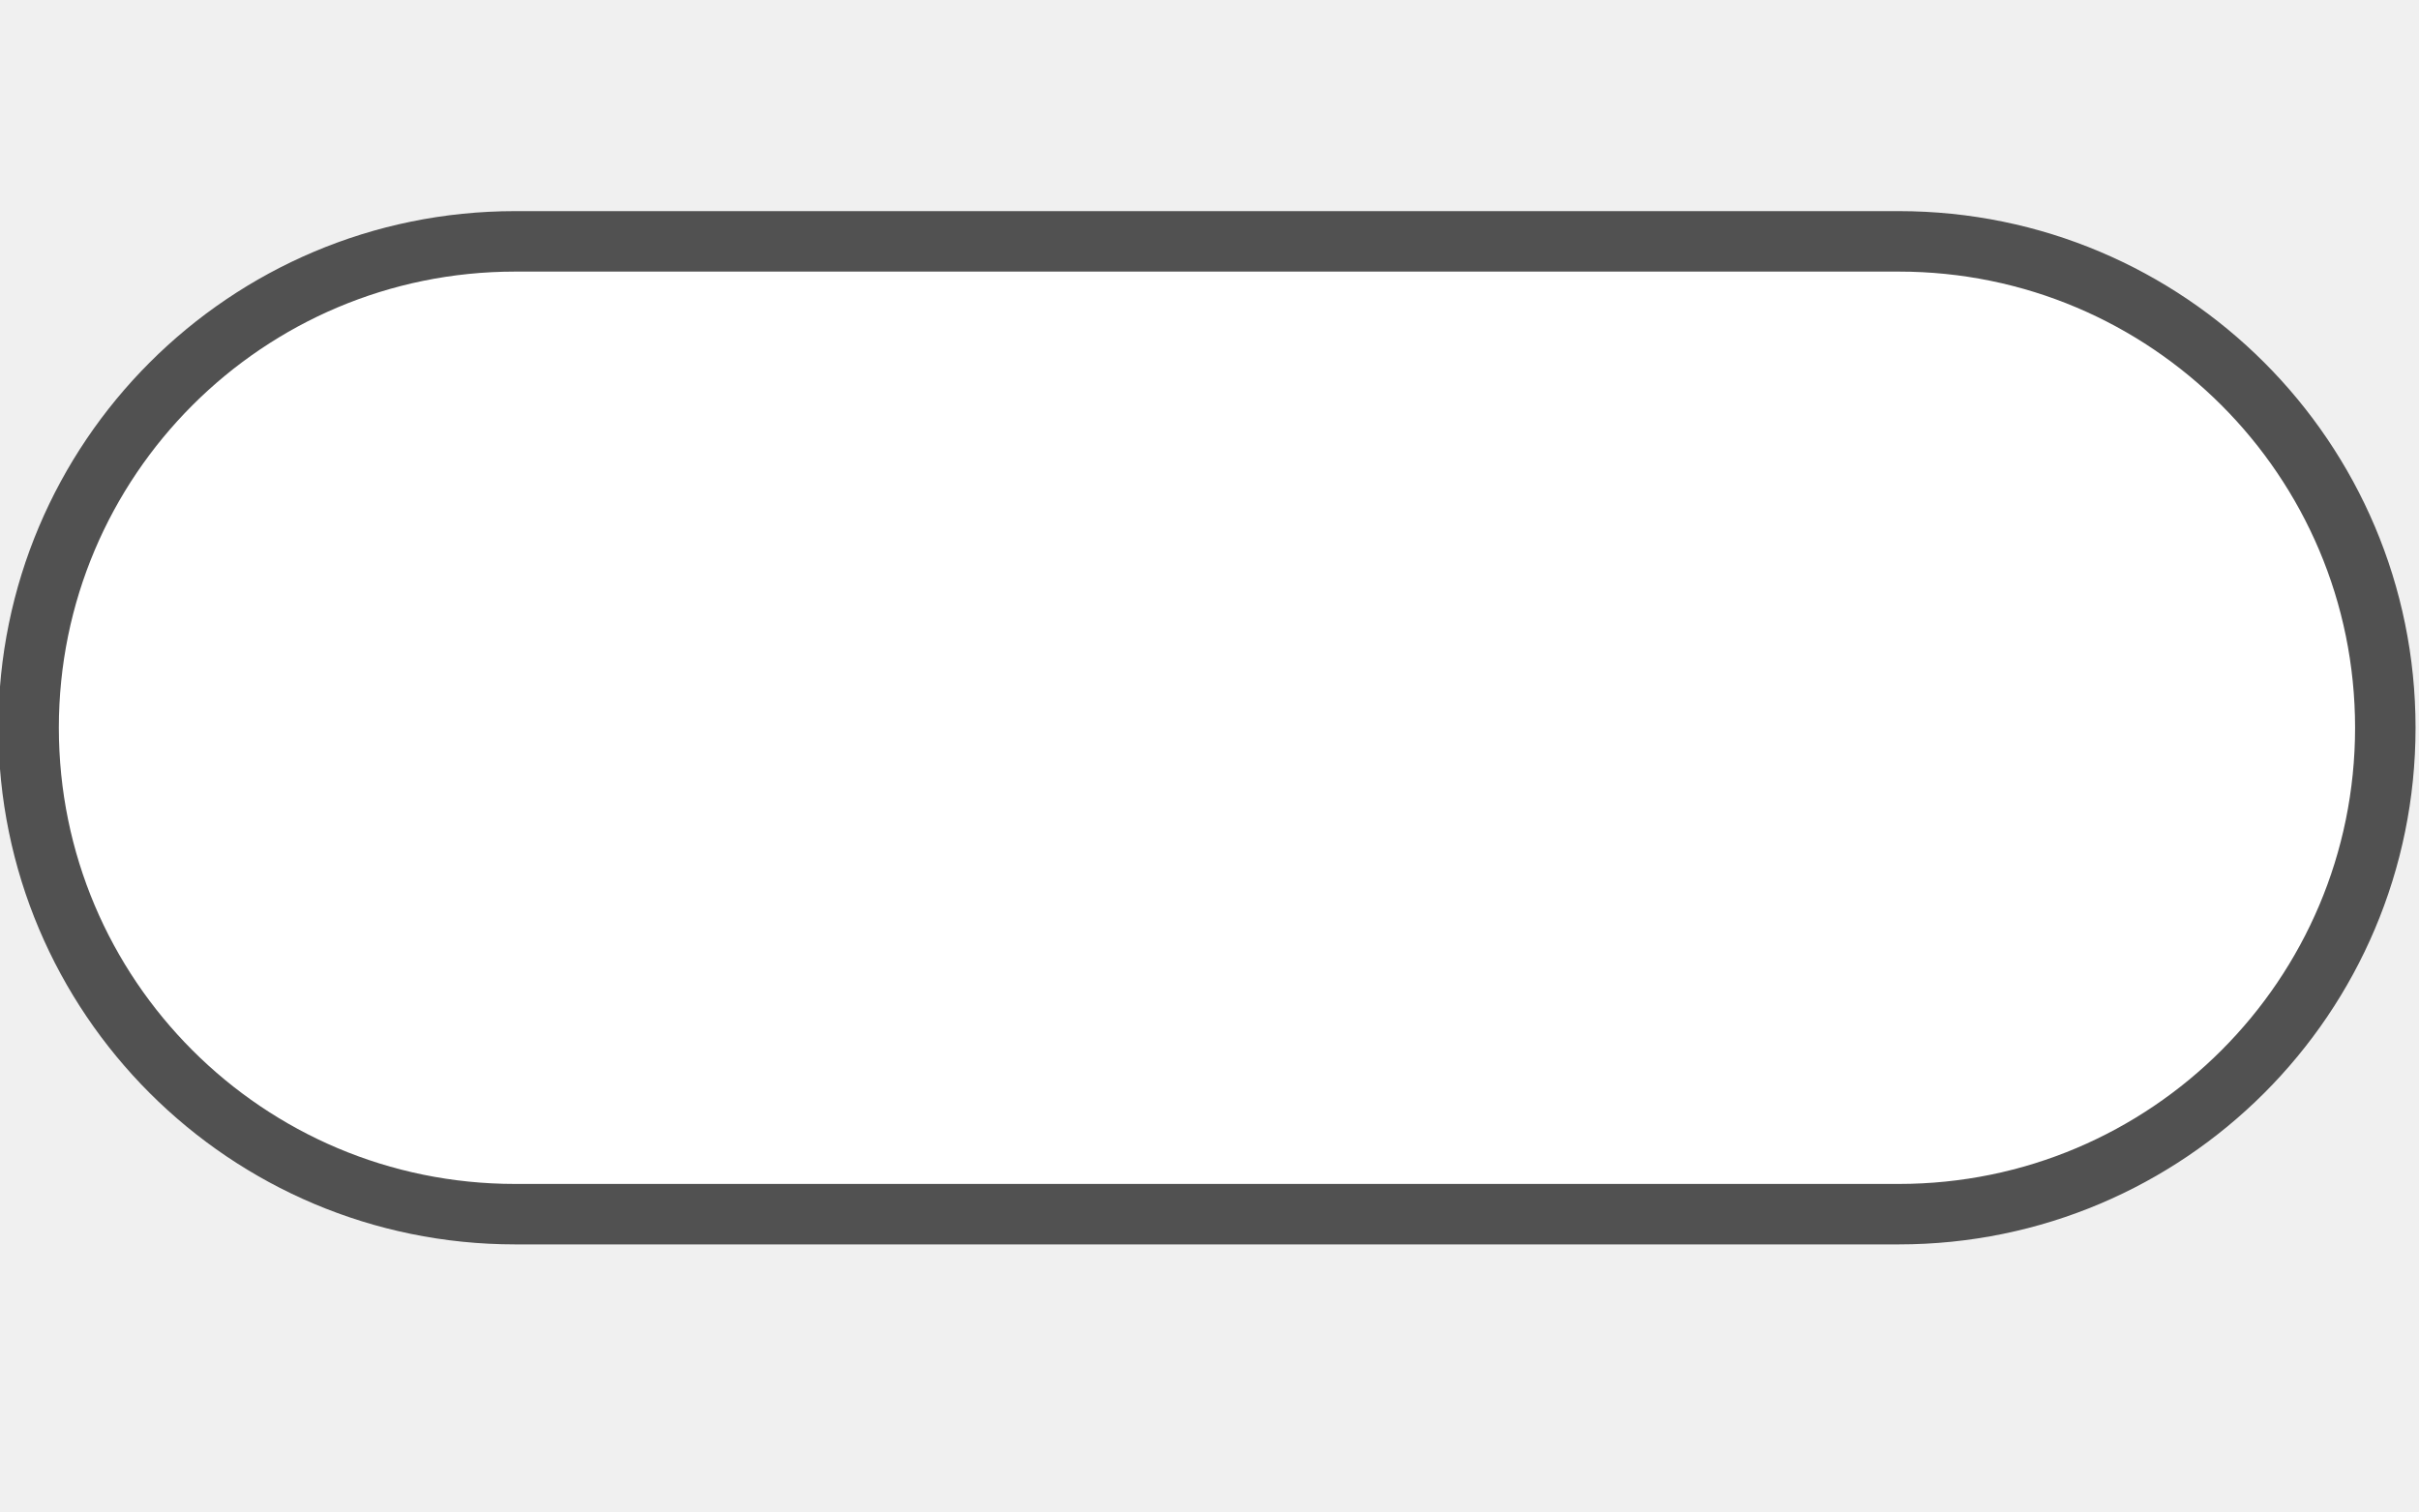
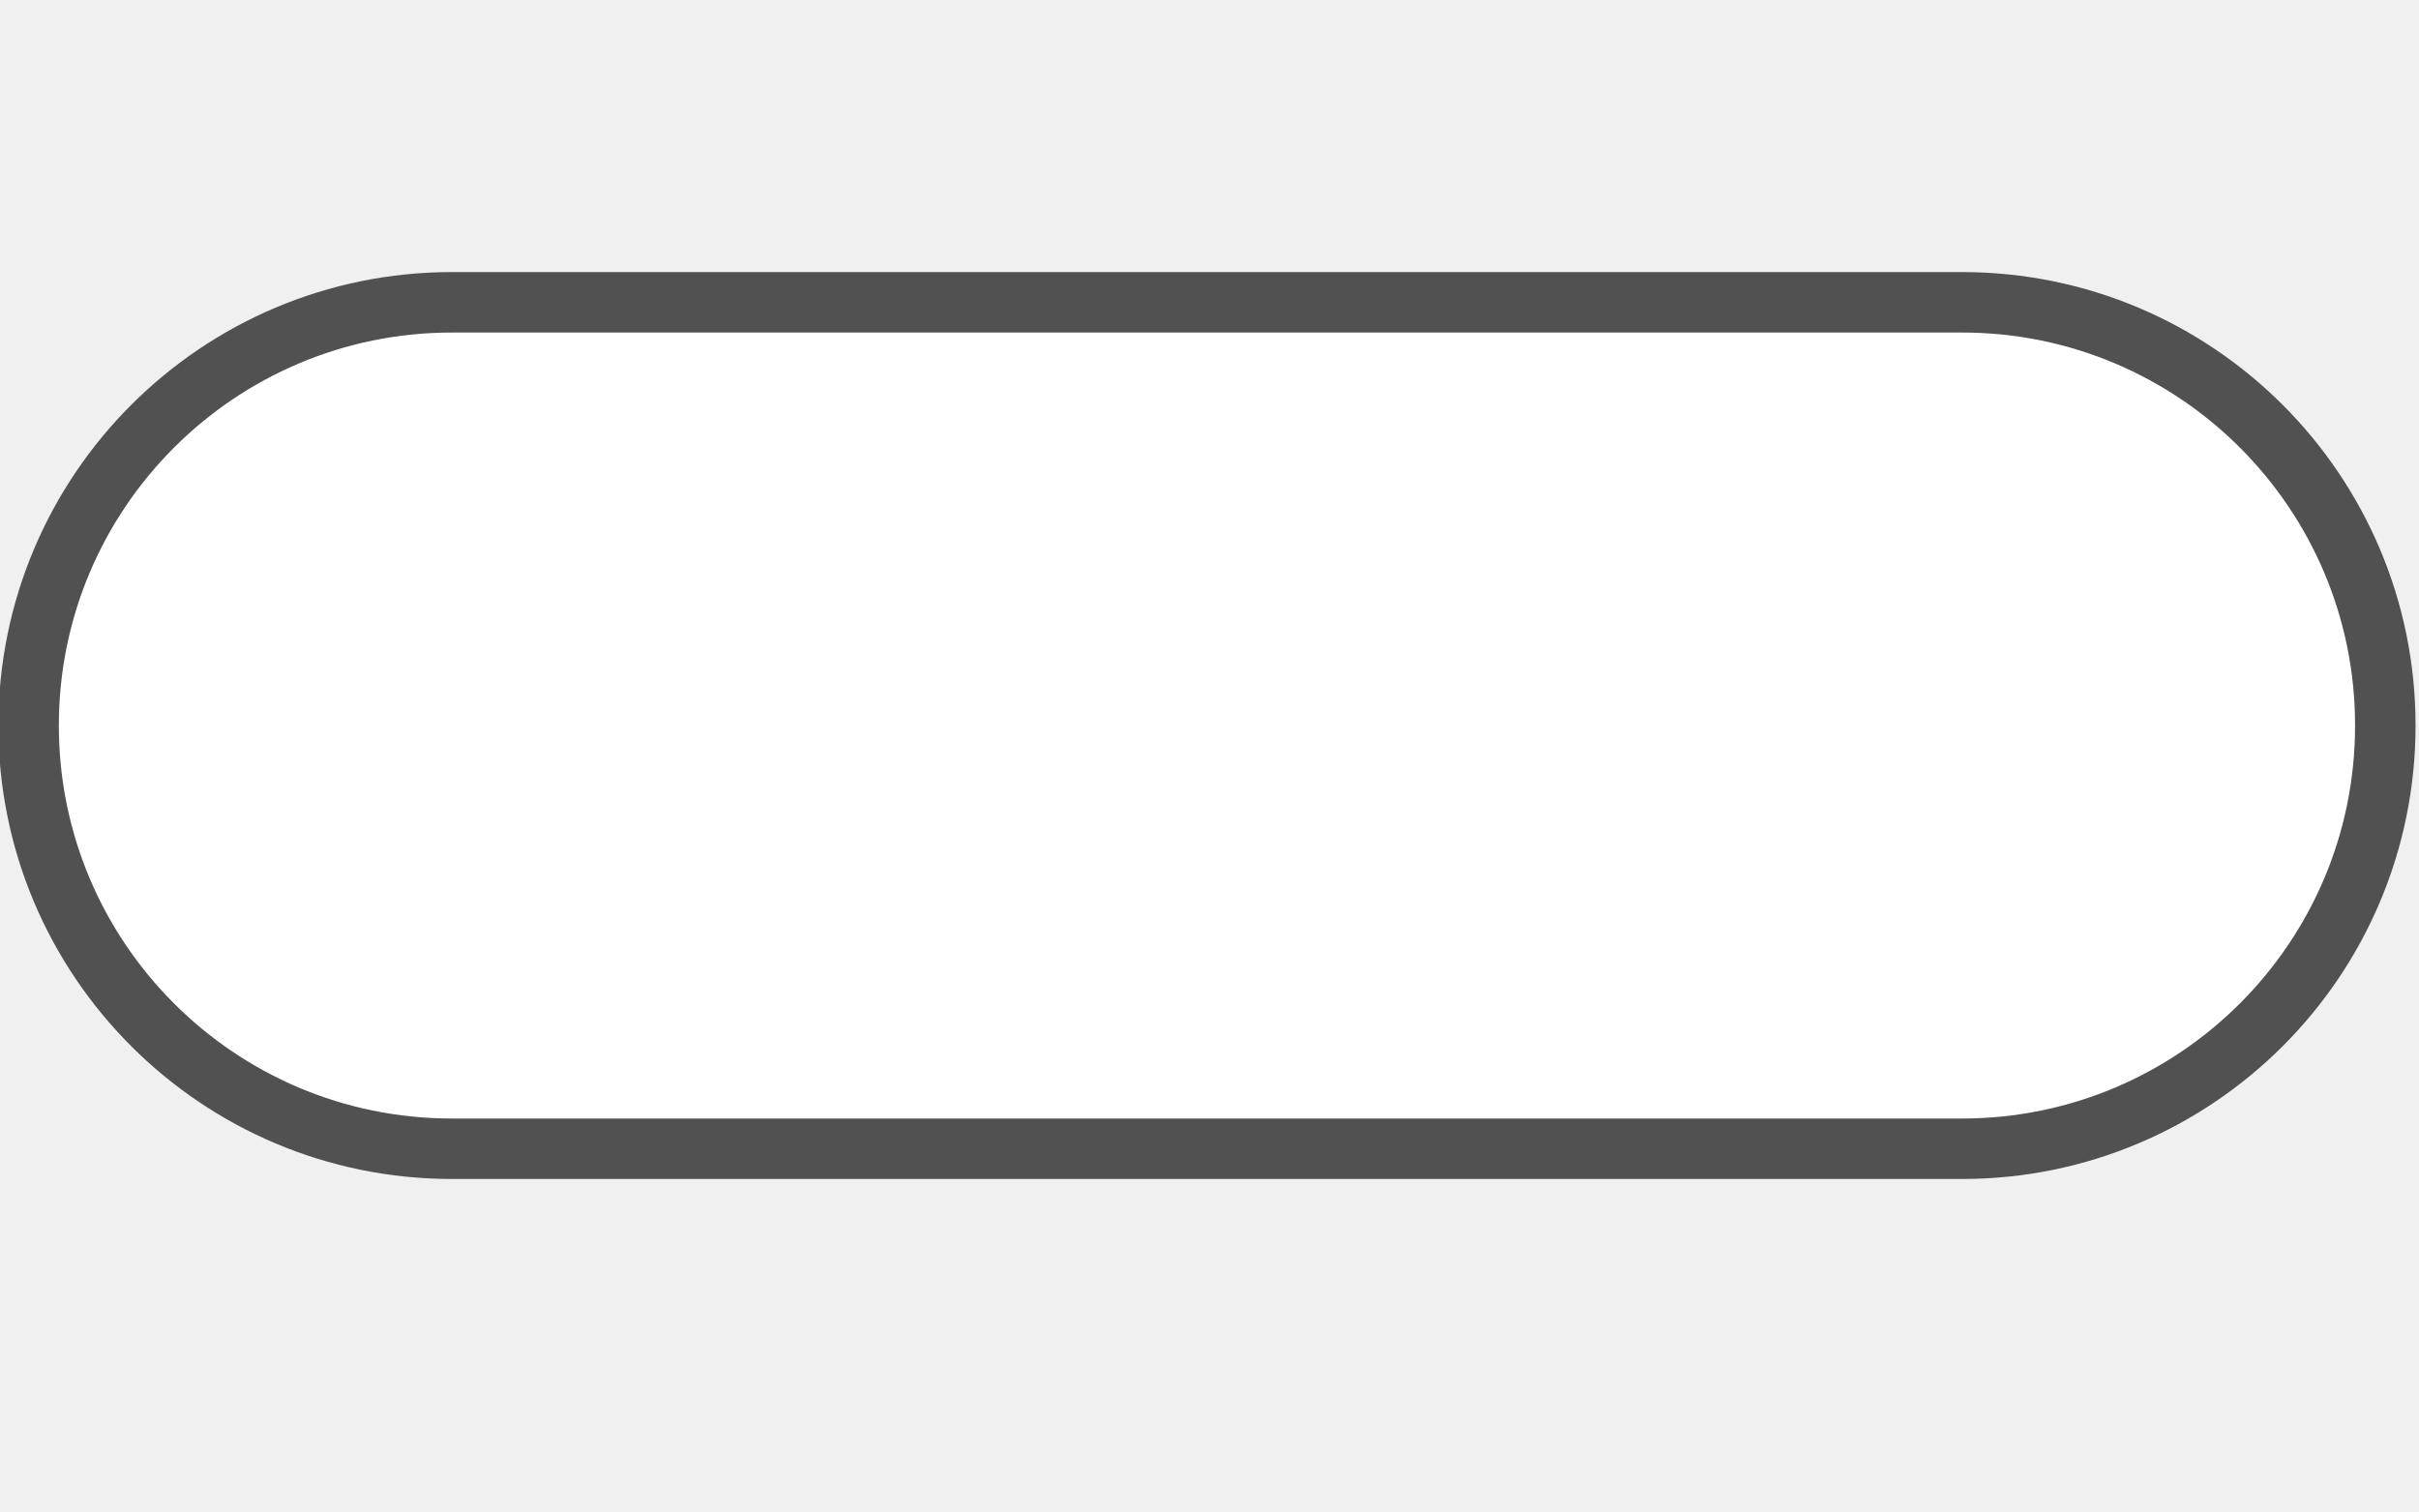
<svg xmlns="http://www.w3.org/2000/svg" version="1.1" id="Слой_1" x="0px" y="0px" width="40" height="25" viewBox="0 0 40 25" enable-background="new 0 0 17.143 17.17" xml:space="preserve">
  <defs id="defs11" />
-   <rect style="color:#000000;clip-rule:evenodd;display:inline;overflow:visible;visibility:visible;opacity:1;isolation:auto;mix-blend-mode:normal;color-interpolation:sRGB;color-interpolation-filters:linearRGB;solid-color:#000000;solid-opacity:1;fill:#ffffff;fill-opacity:1;fill-rule:evenodd;stroke:#515151;stroke-width:1;stroke-linecap:butt;stroke-linejoin:miter;stroke-miterlimit:4;stroke-dasharray:none;stroke-dashoffset:0;stroke-opacity:1;marker:none;color-rendering:auto;image-rendering:auto;shape-rendering:auto;text-rendering:auto;enable-background:accumulate" id="rect4135" width="38.97" height="16.09" x="0.473" y="3.992" ry="8.045" />
+   <rect style="color:#000000;clip-rule:evenodd;display:inline;overflow:visible;visibility:visible;opacity:1;isolation:auto;mix-blend-mode:normal;color-interpolation:sRGB;color-interpolation-filters:linearRGB;solid-color:#000000;solid-opacity:1;fill:#ffffff;fill-opacity:1;fill-rule:evenodd;stroke:#515151;stroke-width:1;stroke-linecap:butt;stroke-linejoin:miter;stroke-miterlimit:4;stroke-dasharray:none;stroke-dashoffset:0;stroke-opacity:1;marker:none;color-rendering:auto;image-rendering:auto;shape-rendering:auto;text-rendering:auto;enable-background:accumulate" id="rect4135" width="38.97" height="14" x="0.473" y="5" ry="7" />
</svg>
